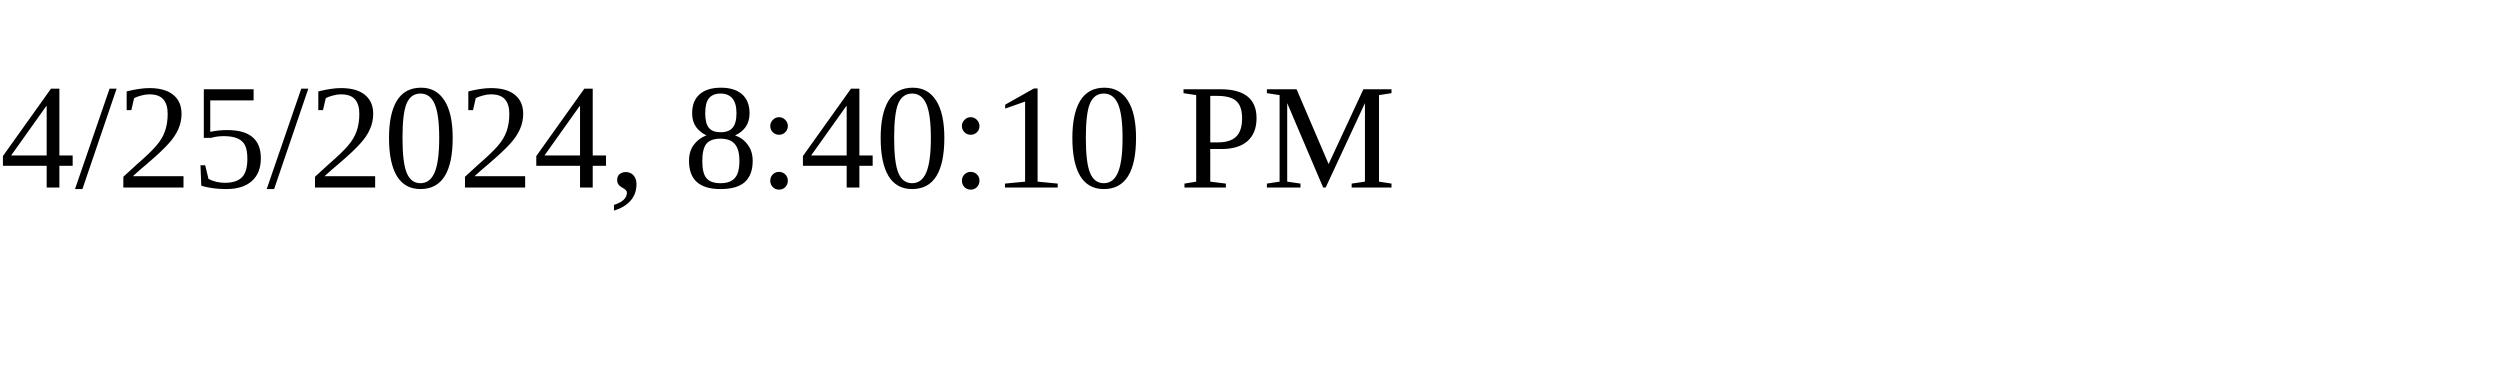
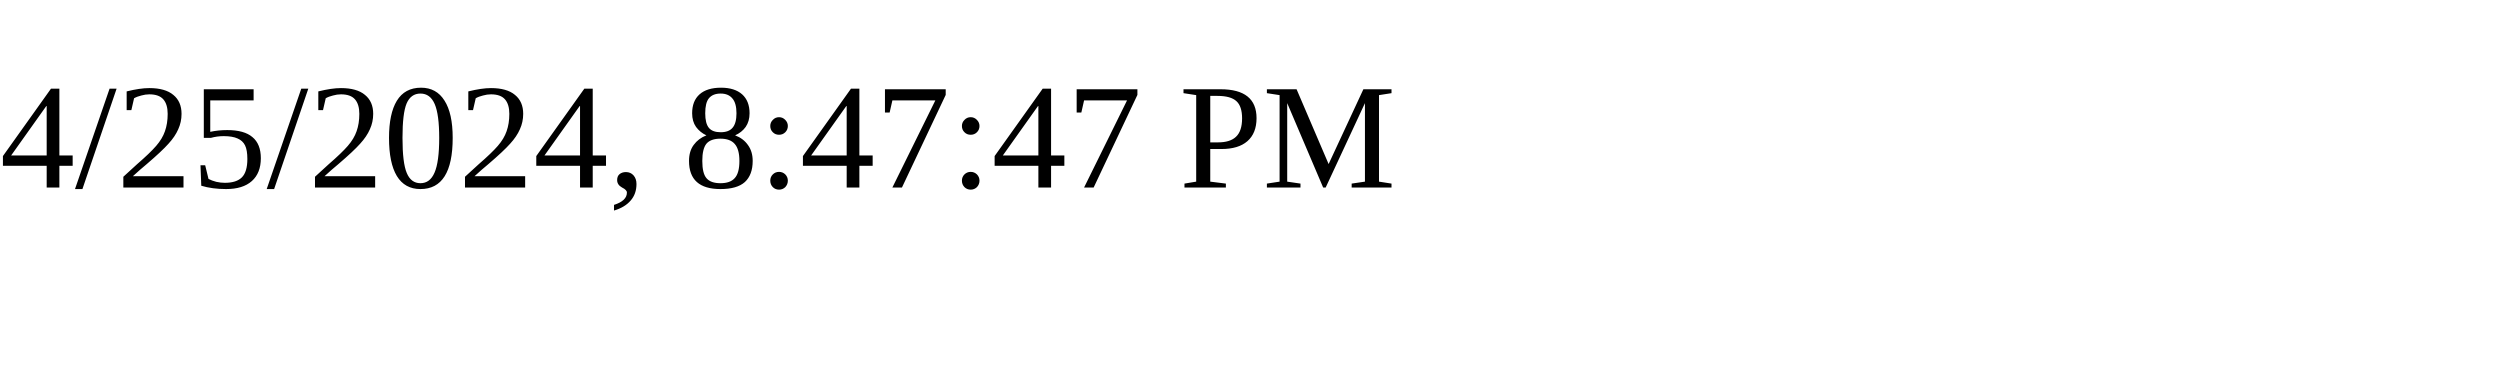
<svg xmlns="http://www.w3.org/2000/svg" height="30" width="200">
-   <text x="0" y="15">4/25/2024, 8:40:10 PM</text>
+   <text x="0" y="15">4/25/2024, 8:47:47 PM</text>
</svg>
